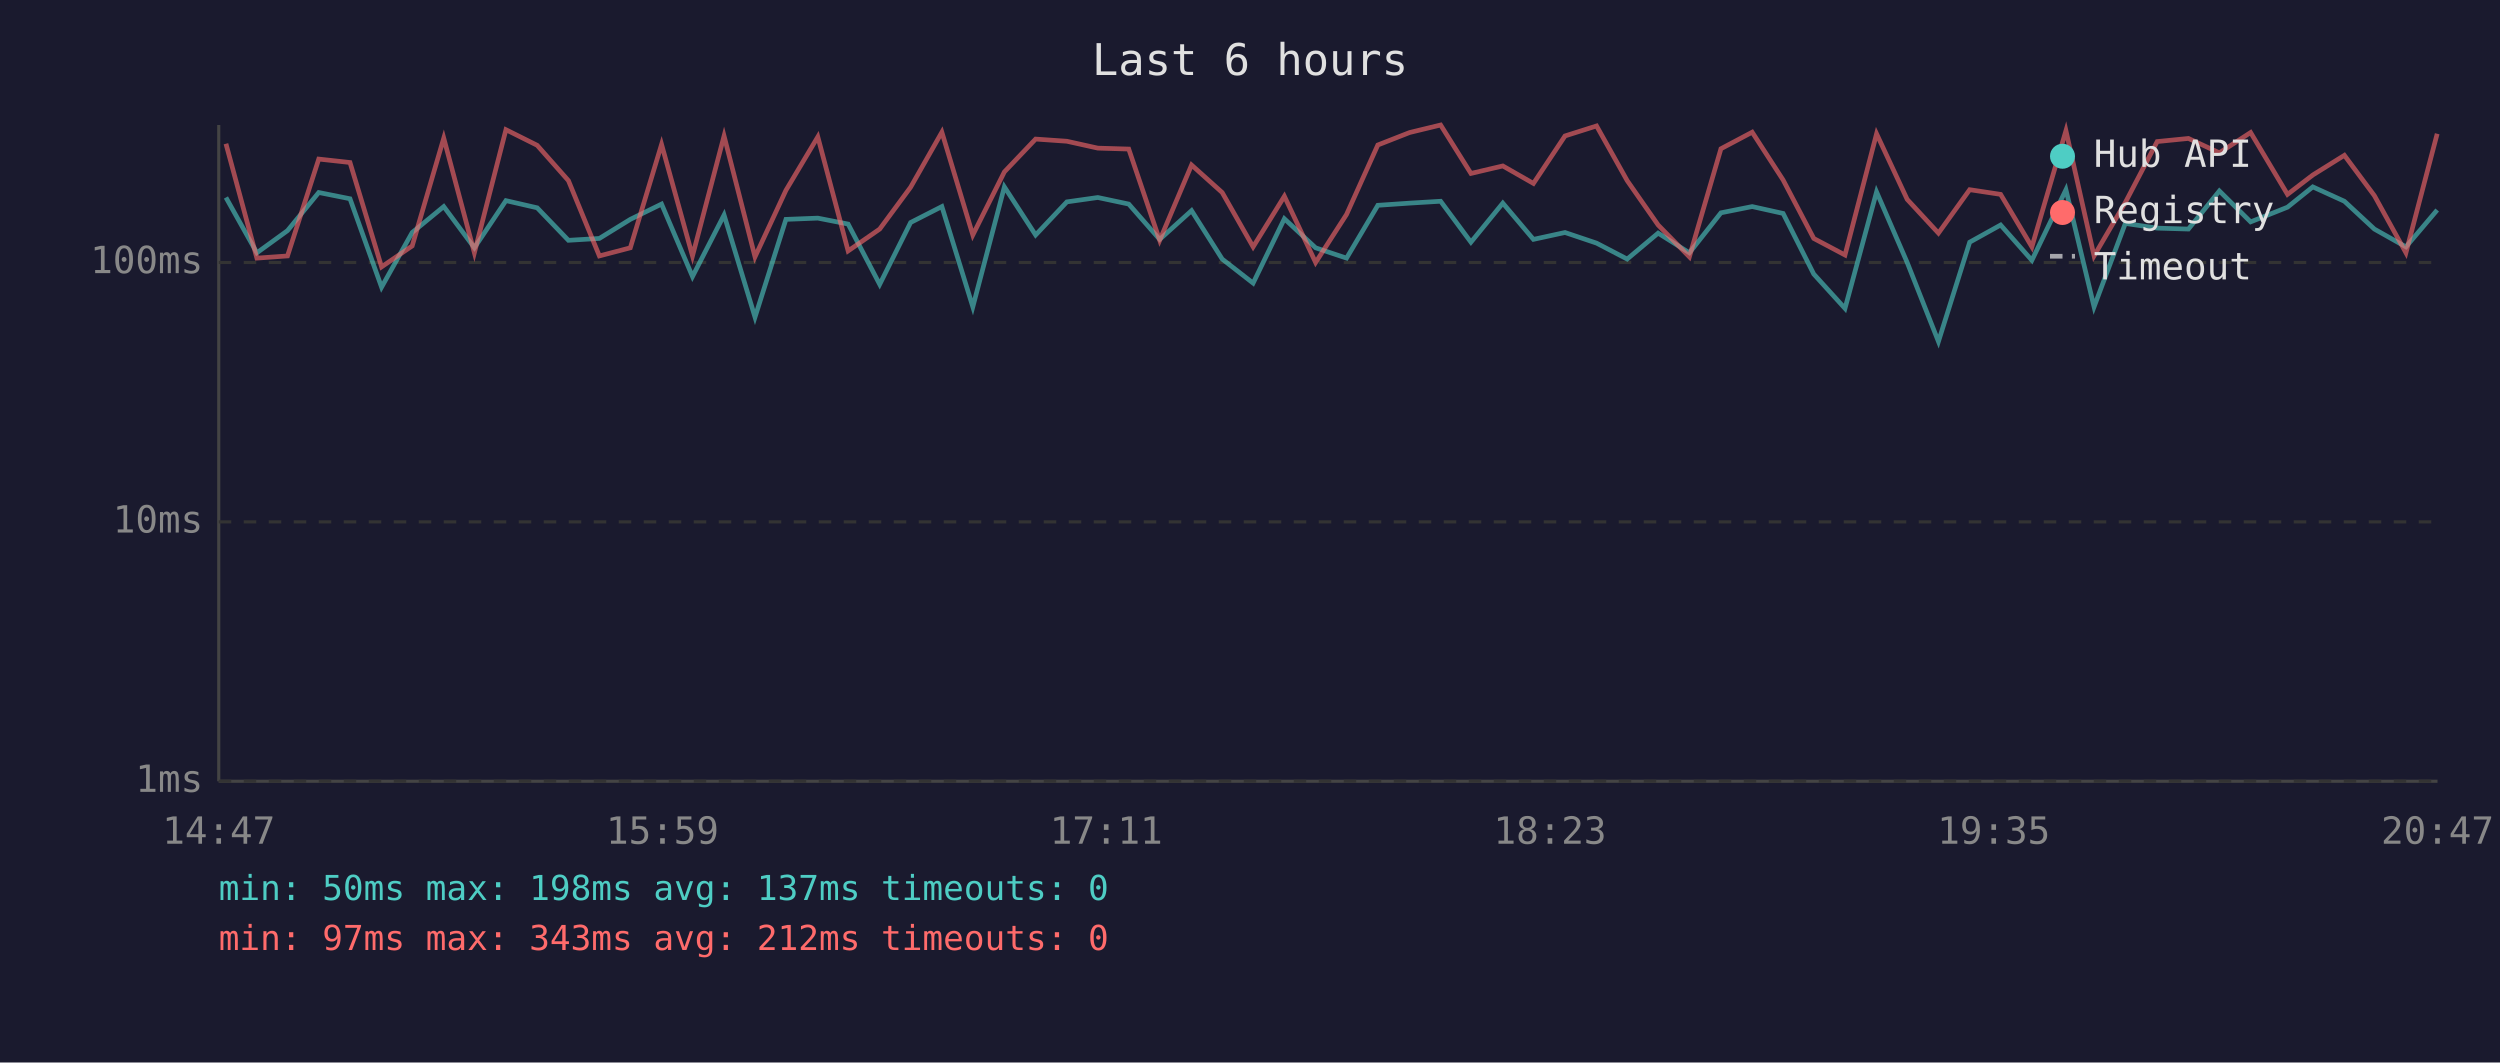
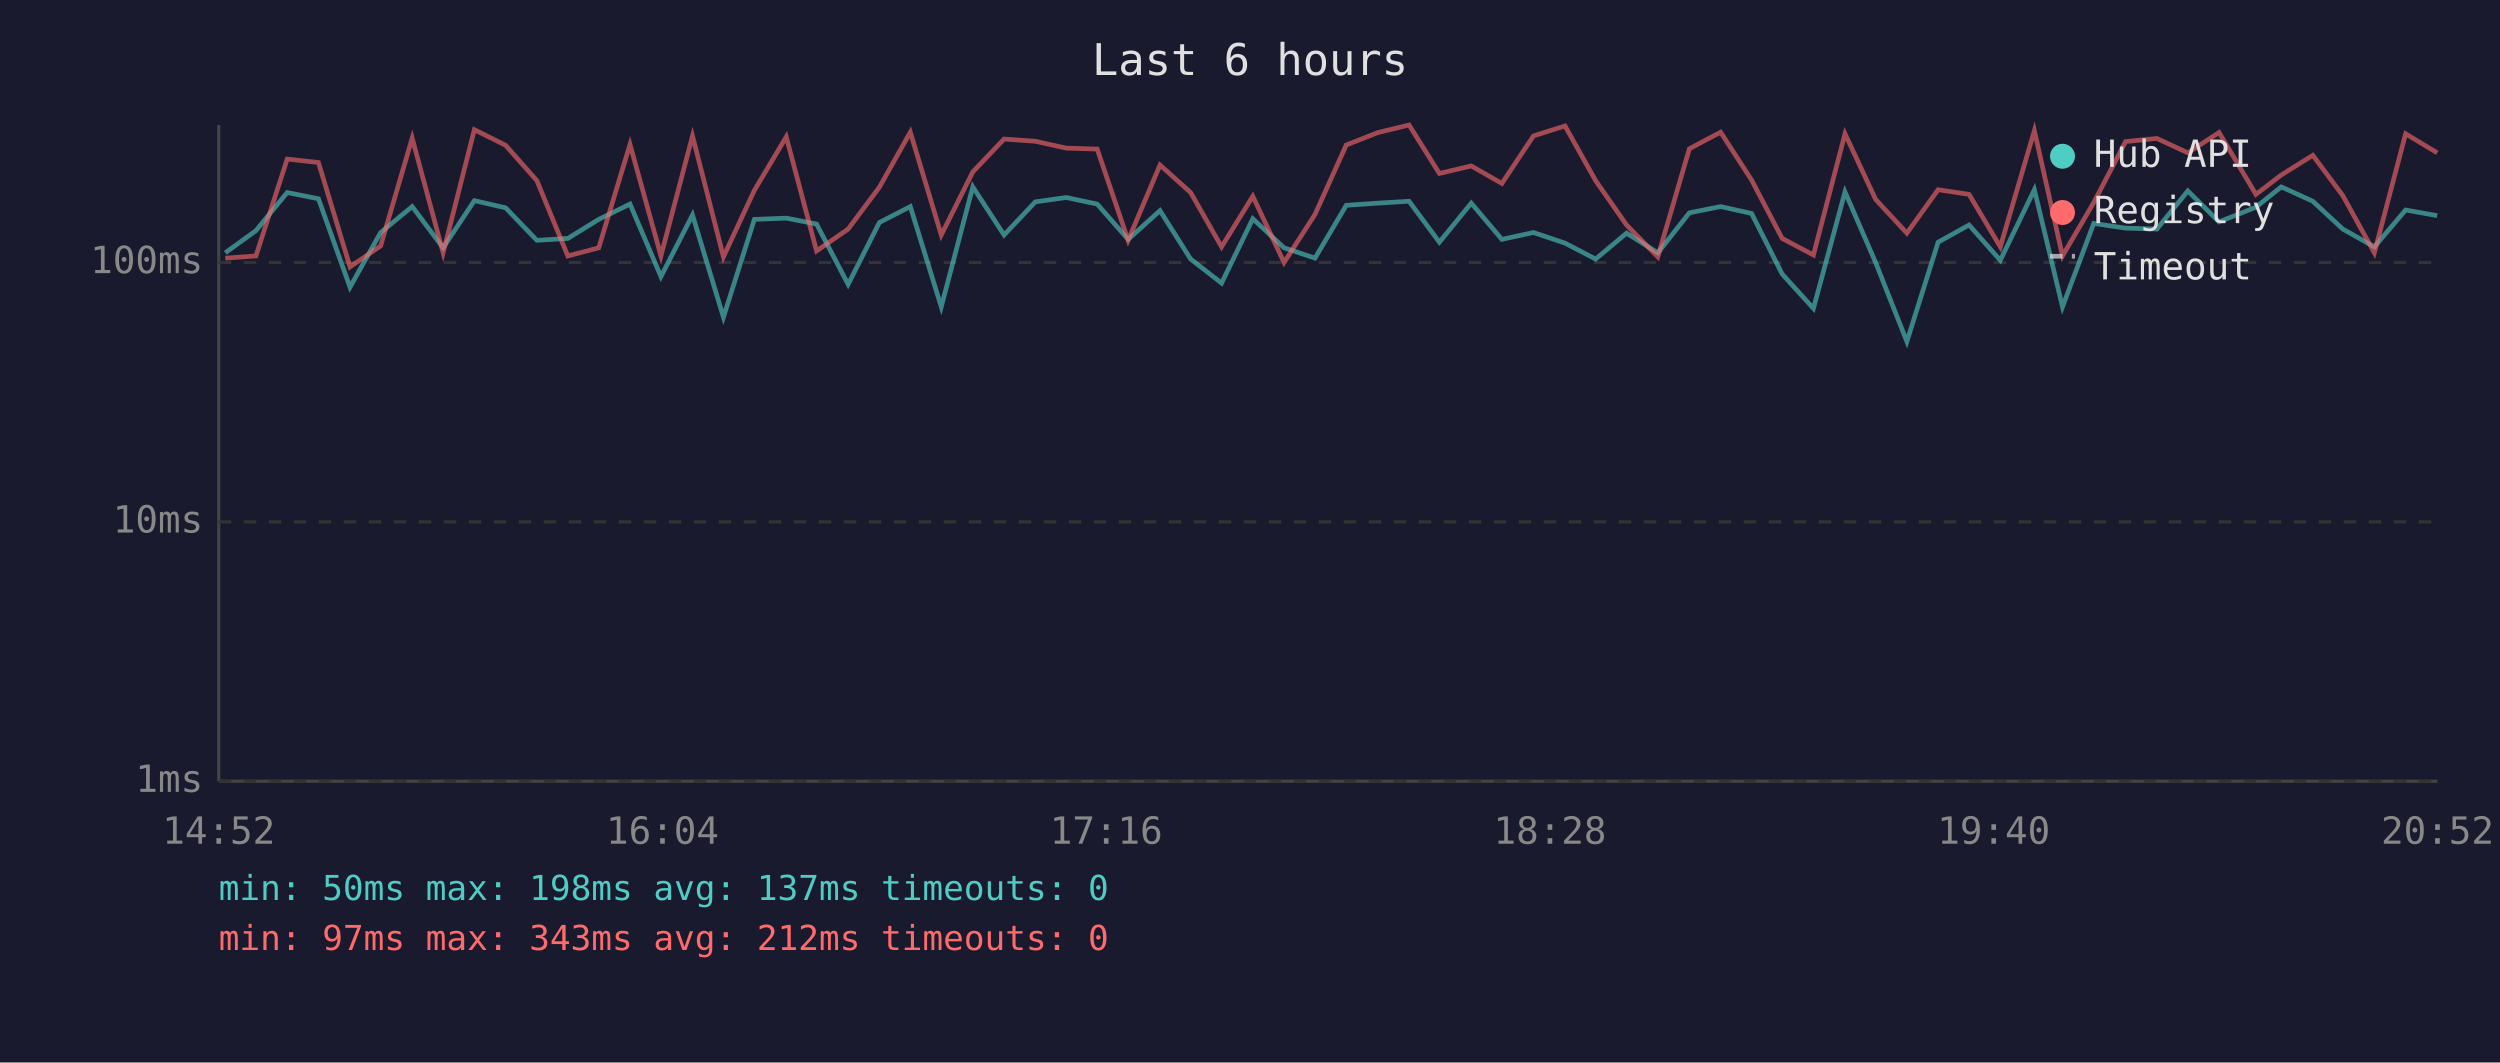
<svg xmlns="http://www.w3.org/2000/svg" viewBox="0 0 800 340" font-family="monospace" font-size="12">
  <rect width="800" height="340" fill="#1a1a2e" />
  <text x="400" y="24" fill="#e0e0e0" font-size="14" text-anchor="middle">Last 6 hours</text>
  <line x1="70" y1="40" x2="70" y2="250" stroke="#444" stroke-width="1" />
  <line x1="70" y1="250" x2="780" y2="250" stroke="#444" stroke-width="1" />
  <line x1="70" y1="250" x2="780" y2="250" stroke="#333" stroke-width="1" stroke-dasharray="4" />
  <text x="65" y="250" fill="#888" text-anchor="end" dominant-baseline="middle">1ms</text>
  <line x1="70" y1="167" x2="780" y2="167" stroke="#333" stroke-width="1" stroke-dasharray="4" />
  <text x="65" y="167" fill="#888" text-anchor="end" dominant-baseline="middle">10ms</text>
  <line x1="70" y1="84" x2="780" y2="84" stroke="#333" stroke-width="1" stroke-dasharray="4" />
  <text x="65" y="84" fill="#888" text-anchor="end" dominant-baseline="middle">100ms</text>
-   <text x="70" y="270" fill="#888" text-anchor="middle">14:47</text>
-   <text x="212" y="270" fill="#888" text-anchor="middle">15:59</text>
-   <text x="354" y="270" fill="#888" text-anchor="middle">17:11</text>
-   <text x="496" y="270" fill="#888" text-anchor="middle">18:23</text>
-   <text x="638" y="270" fill="#888" text-anchor="middle">19:35</text>
-   <text x="780" y="270" fill="#888" text-anchor="middle">20:47</text>
-   <polyline points="72.3,63.2 82.2,80.9 92.0,73.8 102.0,61.6 112.0,63.6 122.1,91.9 131.9,74.4 142.0,66.1 151.8,79.3 161.9,64.2 171.9,66.5 181.9,76.9 191.8,76.3 201.7,70.2 211.7,65.3 221.6,88.5 231.7,68.8 241.6,101.5 251.5,70.2 261.7,69.8 271.4,71.7 281.5,91.0 291.4,71.2 301.4,66.1 311.3,98.2 321.4,59.8 331.4,75.2 341.4,64.6 351.3,63.2 361.2,65.3 371.1,76.6 381.3,67.4 391.1,82.9 401.0,90.6 411.0,70.0 421.0,79.3 430.9,82.6 440.9,65.7 451.1,65.0 461.0,64.4 470.7,77.5 480.9,65.0 490.7,76.6 500.8,74.4 510.9,77.8 520.7,82.9 530.6,74.6 540.6,80.9 550.7,68.1 560.7,66.1 570.6,68.3 580.4,87.7 590.4,98.7 600.5,61.4 610.3,84.0 620.3,109.3 630.3,77.5 640.2,72.0 650.2,83.3 661.1,60.7 670.1,98.2 680.1,71.5 690.3,73.0 700.3,73.3 710.2,61.1 720.2,71.0 732.0,66.3 740.1,59.8 750.2,64.4 759.8,73.3 769.9,79.0 779.9,67.2" fill="none" stroke="#4ecdc4" stroke-width="1.5" opacity="0.6" />
-   <polyline points="72.3,46.0 82.2,82.6 92.0,81.9 102.0,50.9 112.0,52.0 122.1,85.4 131.9,78.7 142.0,44.2 151.8,80.9 161.9,41.5 171.9,46.5 181.9,57.8 191.8,81.9 201.7,79.3 211.7,46.2 221.6,81.9 231.7,43.5 241.6,82.2 251.5,60.9 261.7,43.8 271.4,80.3 281.5,73.3 291.4,59.9 301.4,42.3 311.3,75.2 321.4,55.0 331.4,44.5 341.4,45.2 351.3,47.4 361.2,47.7 371.1,76.9 381.3,52.8 391.1,61.6 401.0,79.0 411.0,62.8 421.0,84.0 430.9,68.6 440.9,46.4 451.1,42.4 461.0,40.0 470.7,55.5 480.9,53.1 490.7,58.7 500.8,43.5 510.9,40.3 520.7,57.8 530.6,72.0 540.6,82.2 550.7,47.6 560.7,42.3 570.6,57.6 580.4,76.3 590.4,81.6 600.5,42.8 610.3,63.8 620.3,74.6 630.3,60.7 640.2,62.2 650.2,79.0 661.1,41.8 670.1,81.9 680.1,64.8 690.3,45.3 700.3,44.3 710.2,48.9 720.2,42.4 732.0,62.2 740.1,56.0 750.2,49.7 759.8,62.6 769.9,80.9 779.9,42.8" fill="none" stroke="#ff6b6b" stroke-width="1.5" opacity="0.6" />
+   <text x="70" y="270" fill="#888" text-anchor="middle">14:52</text>
+   <text x="212" y="270" fill="#888" text-anchor="middle">16:04</text>
+   <text x="354" y="270" fill="#888" text-anchor="middle">17:16</text>
+   <text x="496" y="270" fill="#888" text-anchor="middle">18:28</text>
+   <text x="638" y="270" fill="#888" text-anchor="middle">19:40</text>
+   <text x="780" y="270" fill="#888" text-anchor="middle">20:52</text>
+   <polyline points="72.1,80.9 81.9,73.8 91.9,61.6 101.9,63.6 112.0,91.9 121.8,74.4 131.9,66.1 141.8,79.3 151.8,64.2 161.8,66.5 171.8,76.9 181.7,76.3 191.6,70.2 201.6,65.3 211.5,88.5 221.6,68.8 231.5,101.5 241.4,70.2 251.6,69.8 261.3,71.7 271.4,91.0 281.4,71.2 291.3,66.1 301.2,98.2 311.3,59.8 321.3,75.2 331.3,64.6 341.2,63.2 351.1,65.3 361.0,76.6 371.2,67.4 381.0,82.9 390.9,90.6 400.9,70.0 410.9,79.3 420.8,82.6 430.8,65.7 441.0,65.0 450.9,64.4 460.6,77.5 470.8,65.0 480.6,76.6 490.7,74.4 500.8,77.8 510.6,82.9 520.5,74.6 530.5,80.9 540.6,68.1 550.6,66.1 560.5,68.3 570.3,87.7 580.3,98.7 590.4,61.4 600.2,84.0 610.2,109.3 620.2,77.5 630.1,72.0 640.1,83.3 651.0,60.7 660.0,98.2 670.0,71.5 680.2,73.0 690.2,73.3 700.1,61.1 710.1,71.0 721.9,66.3 730.0,59.8 740.1,64.4 749.7,73.3 759.8,79.0 769.8,67.2 779.9,69.0" fill="none" stroke="#4ecdc4" stroke-width="1.5" opacity="0.6" />
+   <polyline points="72.1,82.6 81.9,81.9 91.9,50.9 101.9,52.0 112.0,85.4 121.8,78.7 131.9,44.2 141.8,80.9 151.8,41.5 161.8,46.5 171.8,57.8 181.7,81.9 191.6,79.3 201.6,46.2 211.5,81.9 221.6,43.5 231.5,82.2 241.4,60.9 251.6,43.8 261.3,80.3 271.4,73.3 281.4,59.9 291.3,42.3 301.2,75.2 311.3,55.0 321.3,44.5 331.3,45.2 341.2,47.4 351.1,47.7 361.0,76.9 371.2,52.8 381.0,61.6 390.9,79.0 400.9,62.8 410.9,84.0 420.8,68.6 430.8,46.4 441.0,42.4 450.9,40.0 460.6,55.5 470.8,53.1 480.6,58.7 490.7,43.5 500.8,40.3 510.6,57.8 520.5,72.0 530.5,82.2 540.6,47.6 550.6,42.3 560.5,57.6 570.3,76.3 580.3,81.6 590.4,42.8 600.2,63.8 610.2,74.6 620.2,60.7 630.1,62.2 640.1,79.0 651.0,41.8 660.0,81.9 670.0,64.8 680.2,45.3 690.2,44.3 700.1,48.9 710.1,42.4 721.9,62.2 730.0,56.0 740.1,49.7 749.7,62.6 759.8,80.9 769.8,42.8 779.9,48.9" fill="none" stroke="#ff6b6b" stroke-width="1.5" opacity="0.6" />
  <circle cx="660" cy="50" r="4" fill="#4ecdc4" />
  <text x="670" y="50" fill="#e0e0e0" dominant-baseline="middle">Hub API</text>
  <circle cx="660" cy="68" r="4" fill="#ff6b6b" />
  <text x="670" y="68" fill="#e0e0e0" dominant-baseline="middle">Registry</text>
  <line x1="656" y1="82" x2="664" y2="82" stroke="#e0e0e0" stroke-width="1.5" stroke-dasharray="4,3" opacity="0.7" />
  <text x="670" y="86" fill="#e0e0e0" dominant-baseline="middle">Timeout</text>
  <text x="70" y="288" fill="#4ecdc4" font-size="11">min: 50ms  max: 198ms  avg: 137ms  timeouts: 0</text>
  <text x="70" y="304" fill="#ff6b6b" font-size="11">min: 97ms  max: 343ms  avg: 212ms  timeouts: 0</text>
</svg>
